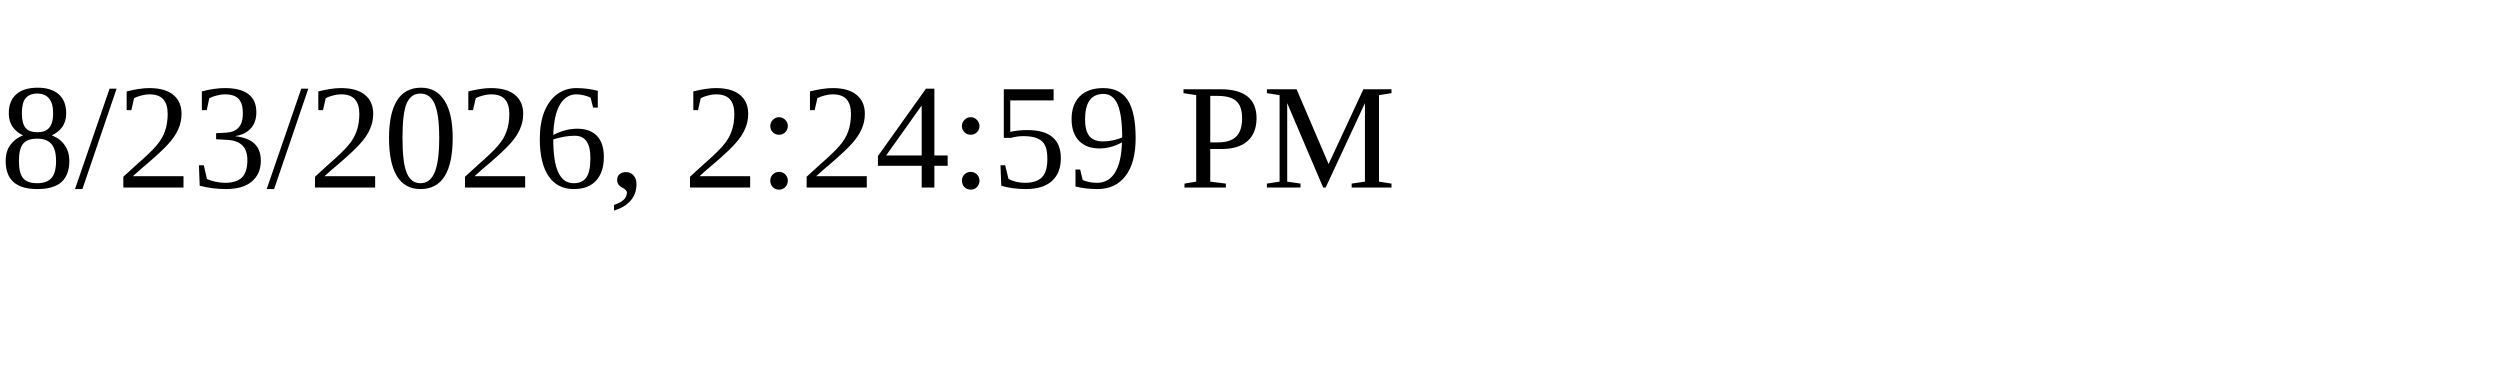
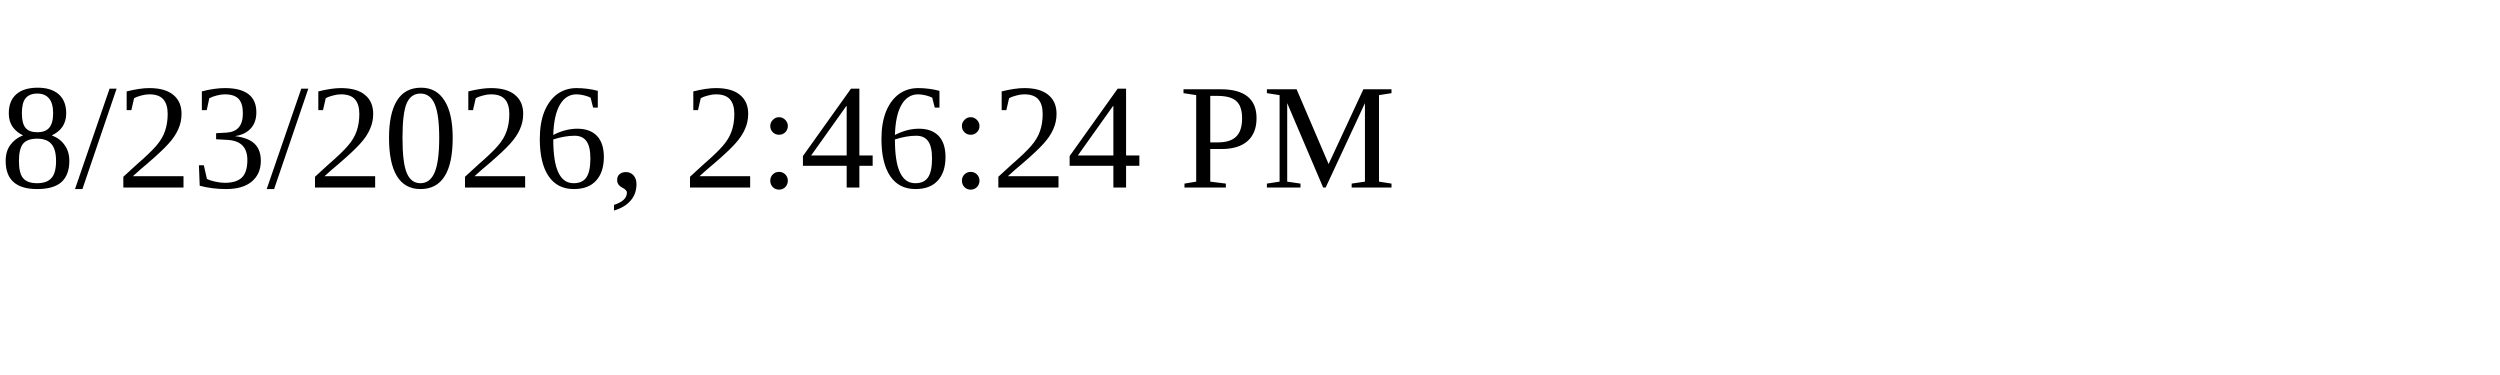
<svg xmlns="http://www.w3.org/2000/svg" height="30" width="200">
-   <text x="0" y="15">8/23/2026, 2:24:59 PM</text>
+   <text x="0" y="15">8/23/2026, 2:46:24 PM</text>
</svg>
